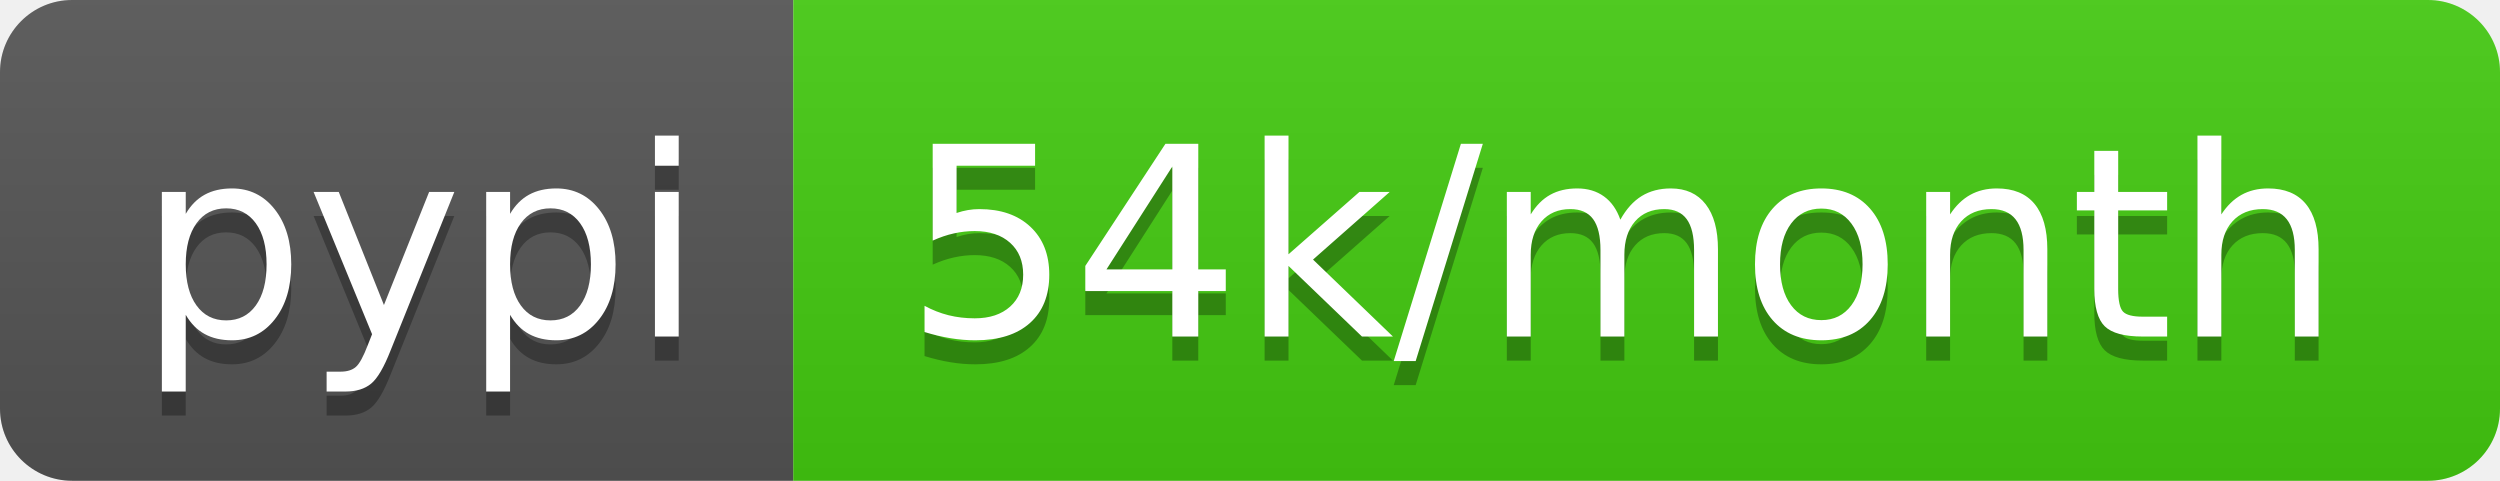
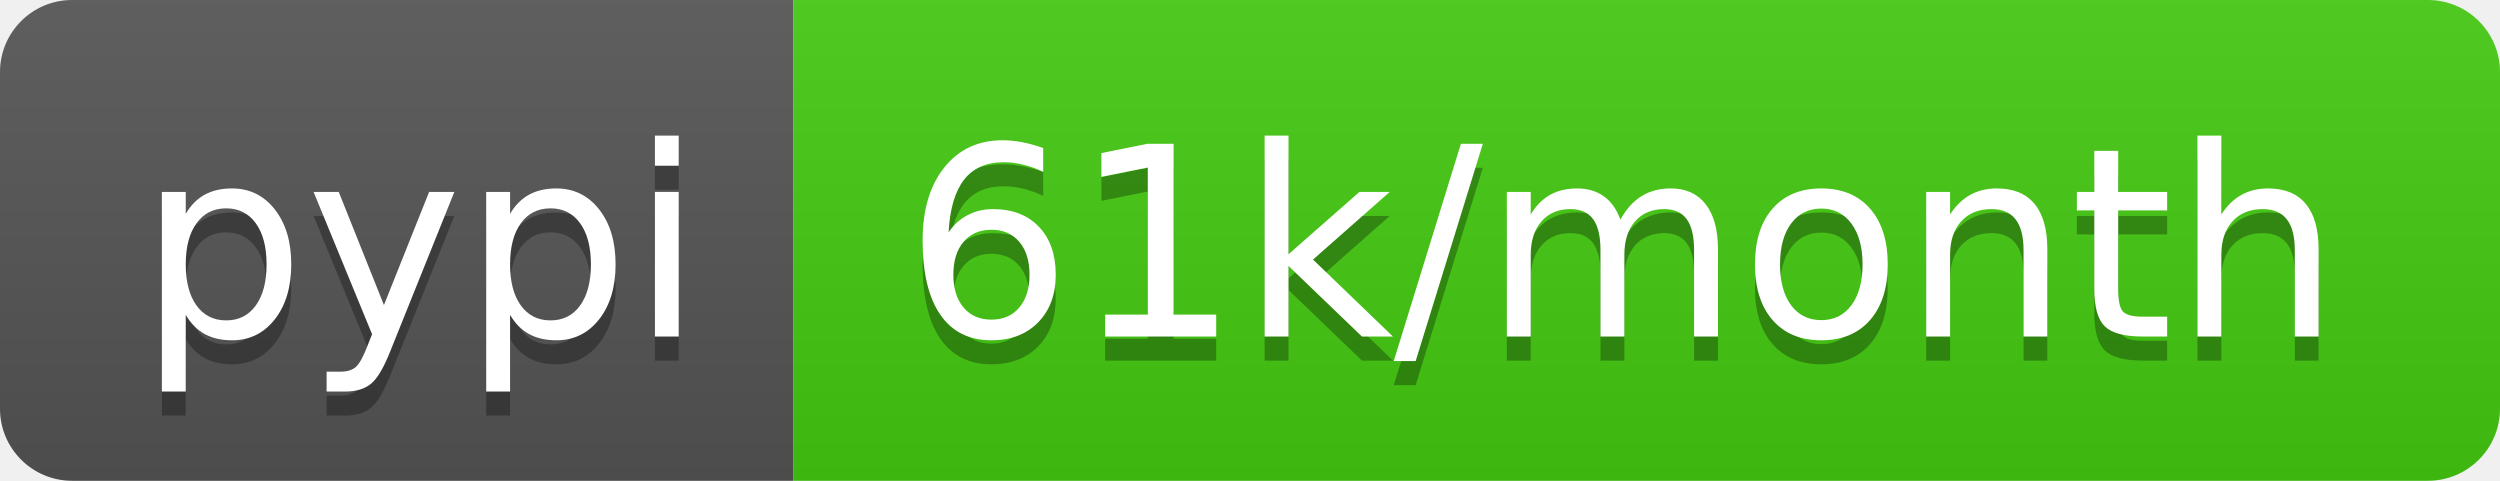
- <svg xmlns="http://www.w3.org/2000/svg" width="104" height="20" role="img" aria-label="pypi: 54k/month">
+ <svg xmlns="http://www.w3.org/2000/svg" width="104" height="20" role="img" aria-label="pypi: 61k/month">
  <linearGradient id="s" x2="0" y2="100%">
    <stop offset="0" stop-color="#bbb" stop-opacity=".1" />
    <stop offset="1" stop-opacity=".1" />
  </linearGradient>
  <clipPath id="r">
    <rect width="104" height="20" rx="3" fill="#fff" />
  </clipPath>
  <g clip-path="url(#r)">
    <rect width="33" height="20" fill="#555" />
    <rect x="33" width="71" height="20" fill="#4c1" />
    <rect width="104" height="20" fill="url(#s)" />
  </g>
  <g fill="#fff" text-anchor="middle" font-family="Verdana,Geneva,DejaVu Sans,sans-serif" text-rendering="geometricPrecision" font-size="110">
    <text aria-hidden="true" x="175" y="150" fill="#010101" fill-opacity=".3" transform="scale(.1)" textLength="230">pypi</text>
    <text x="175" y="140" transform="scale(.1)" fill="#fff" textLength="230">pypi</text>
-     <text aria-hidden="true" x="675" y="150" fill="#010101" fill-opacity=".3" transform="scale(.1)" textLength="610">54k/month</text>
-     <text x="675" y="140" transform="scale(.1)" fill="#fff" textLength="610">54k/month</text>
+     <text aria-hidden="true" x="675" y="150" fill="#010101" fill-opacity=".3" transform="scale(.1)" textLength="610">61k/month</text>
+     <text x="675" y="140" transform="scale(.1)" fill="#fff" textLength="610">61k/month</text>
  </g>
</svg>
